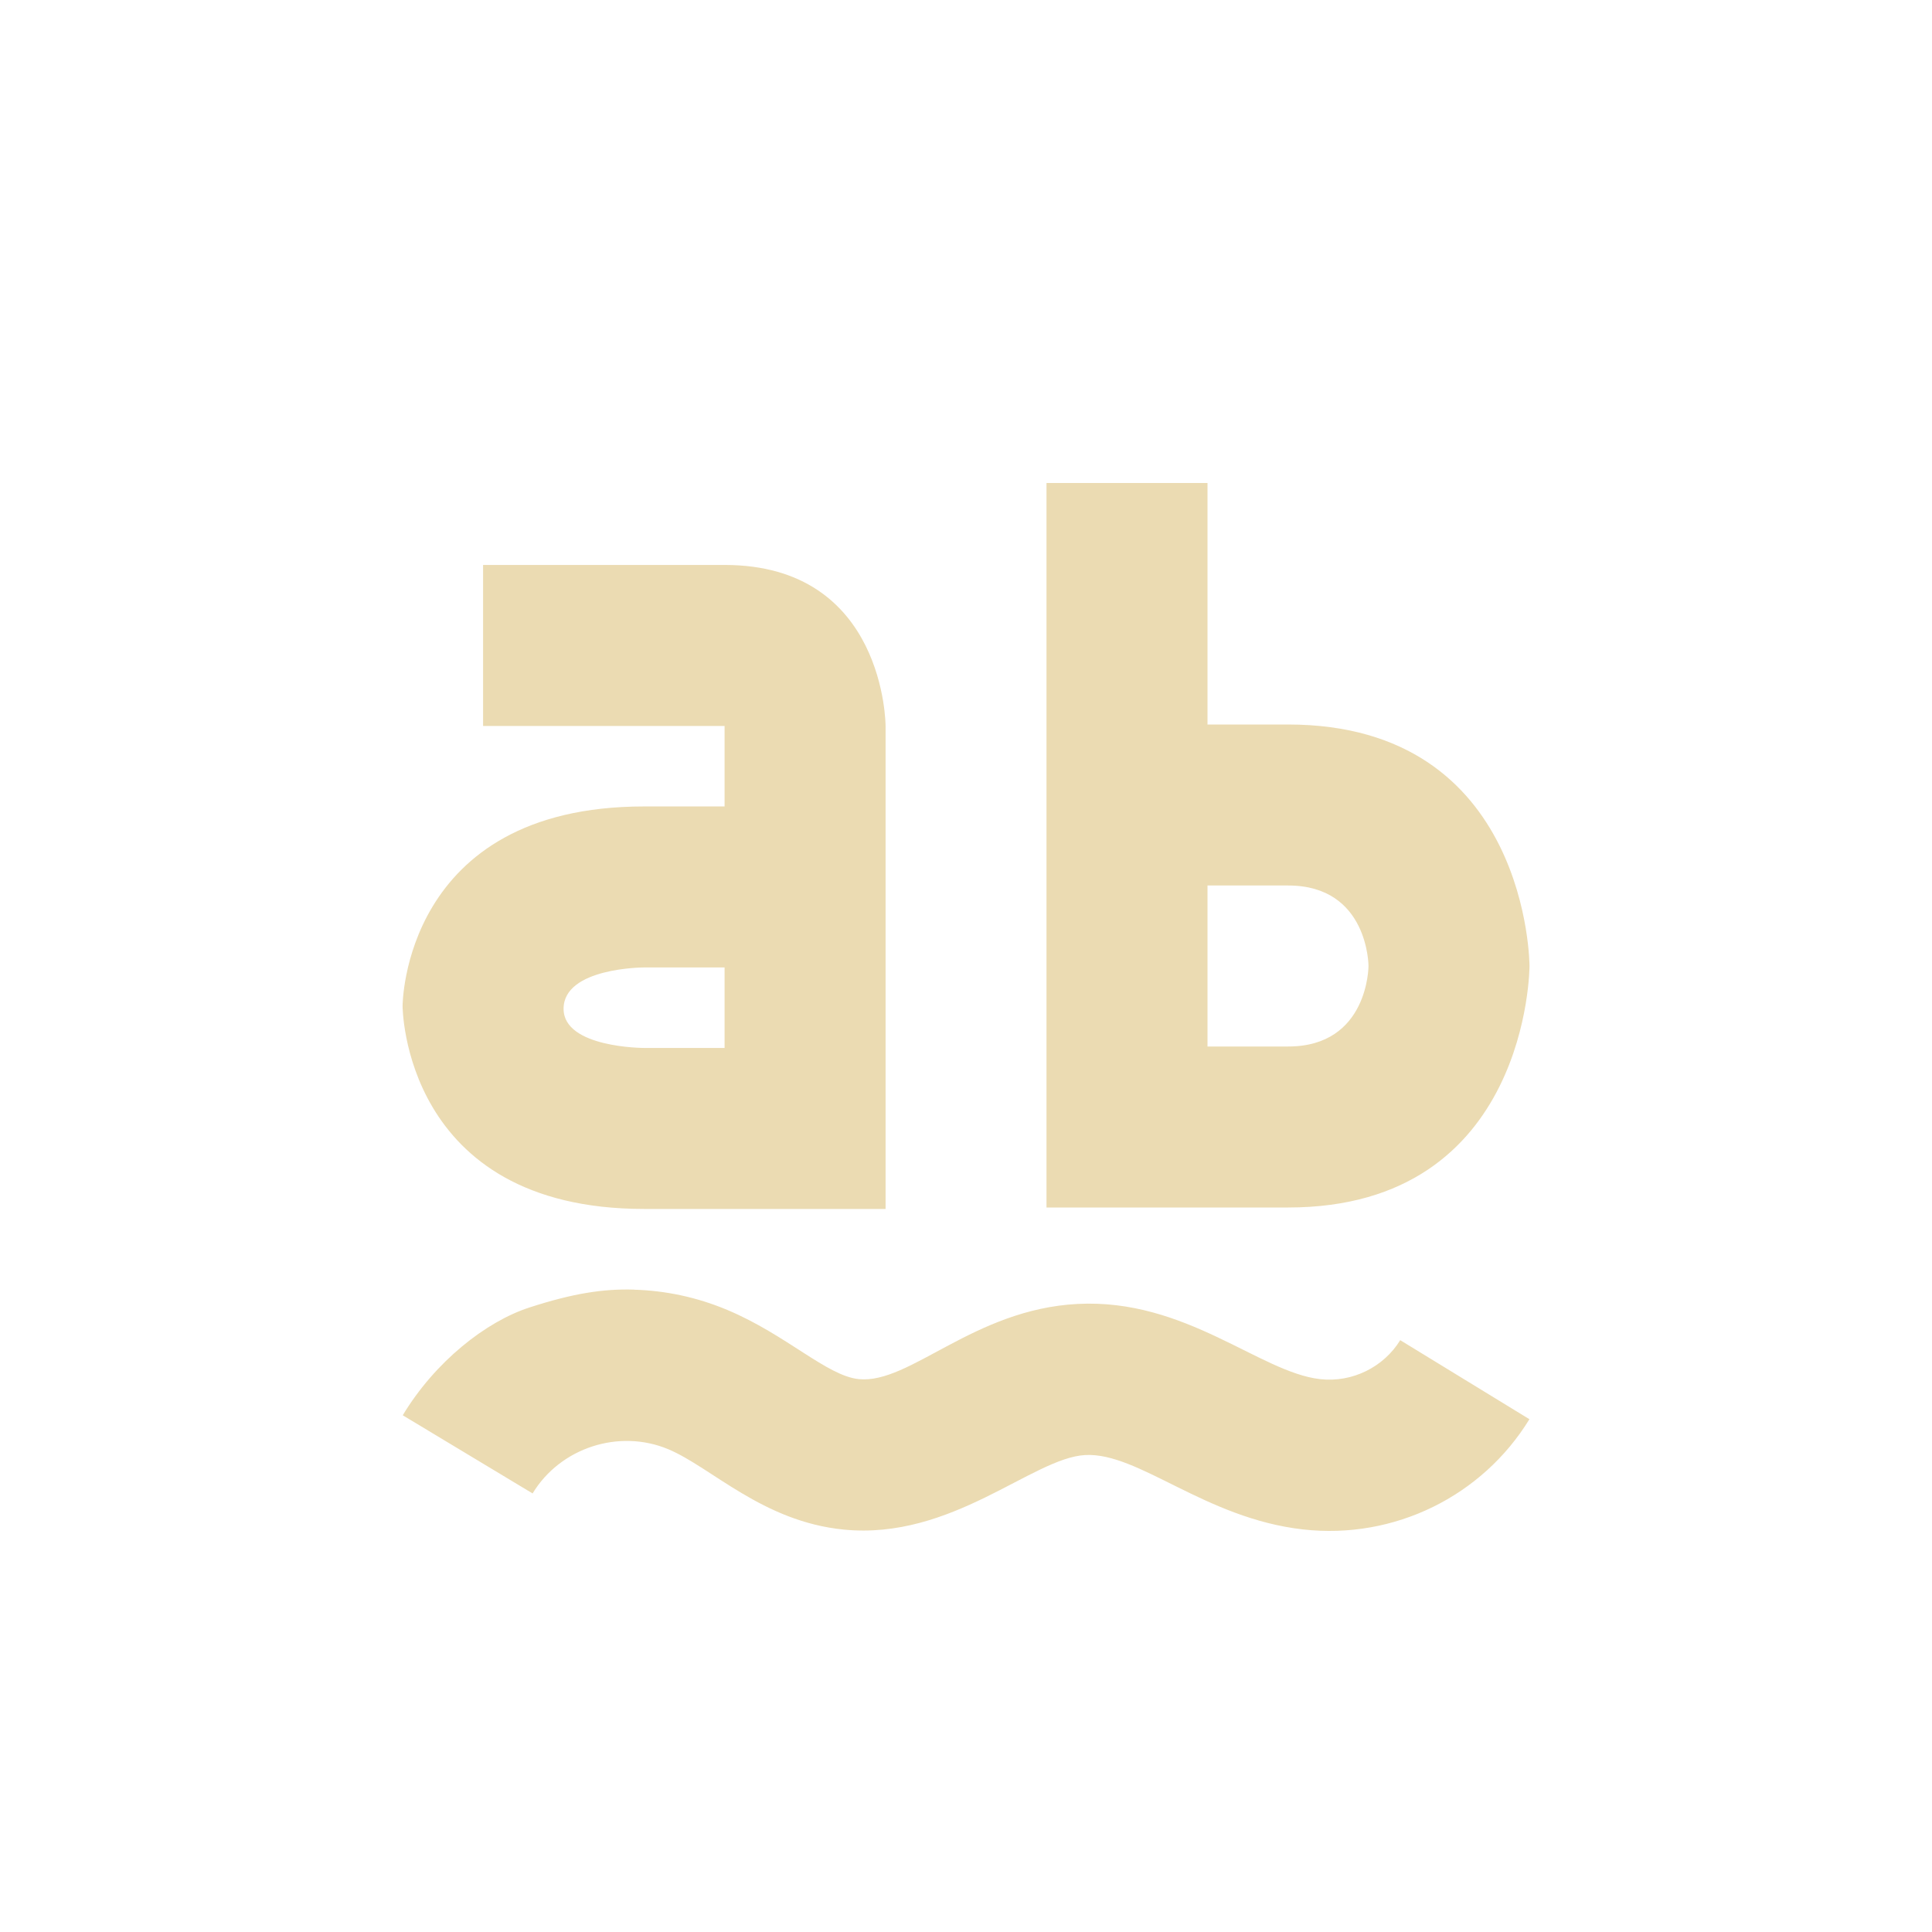
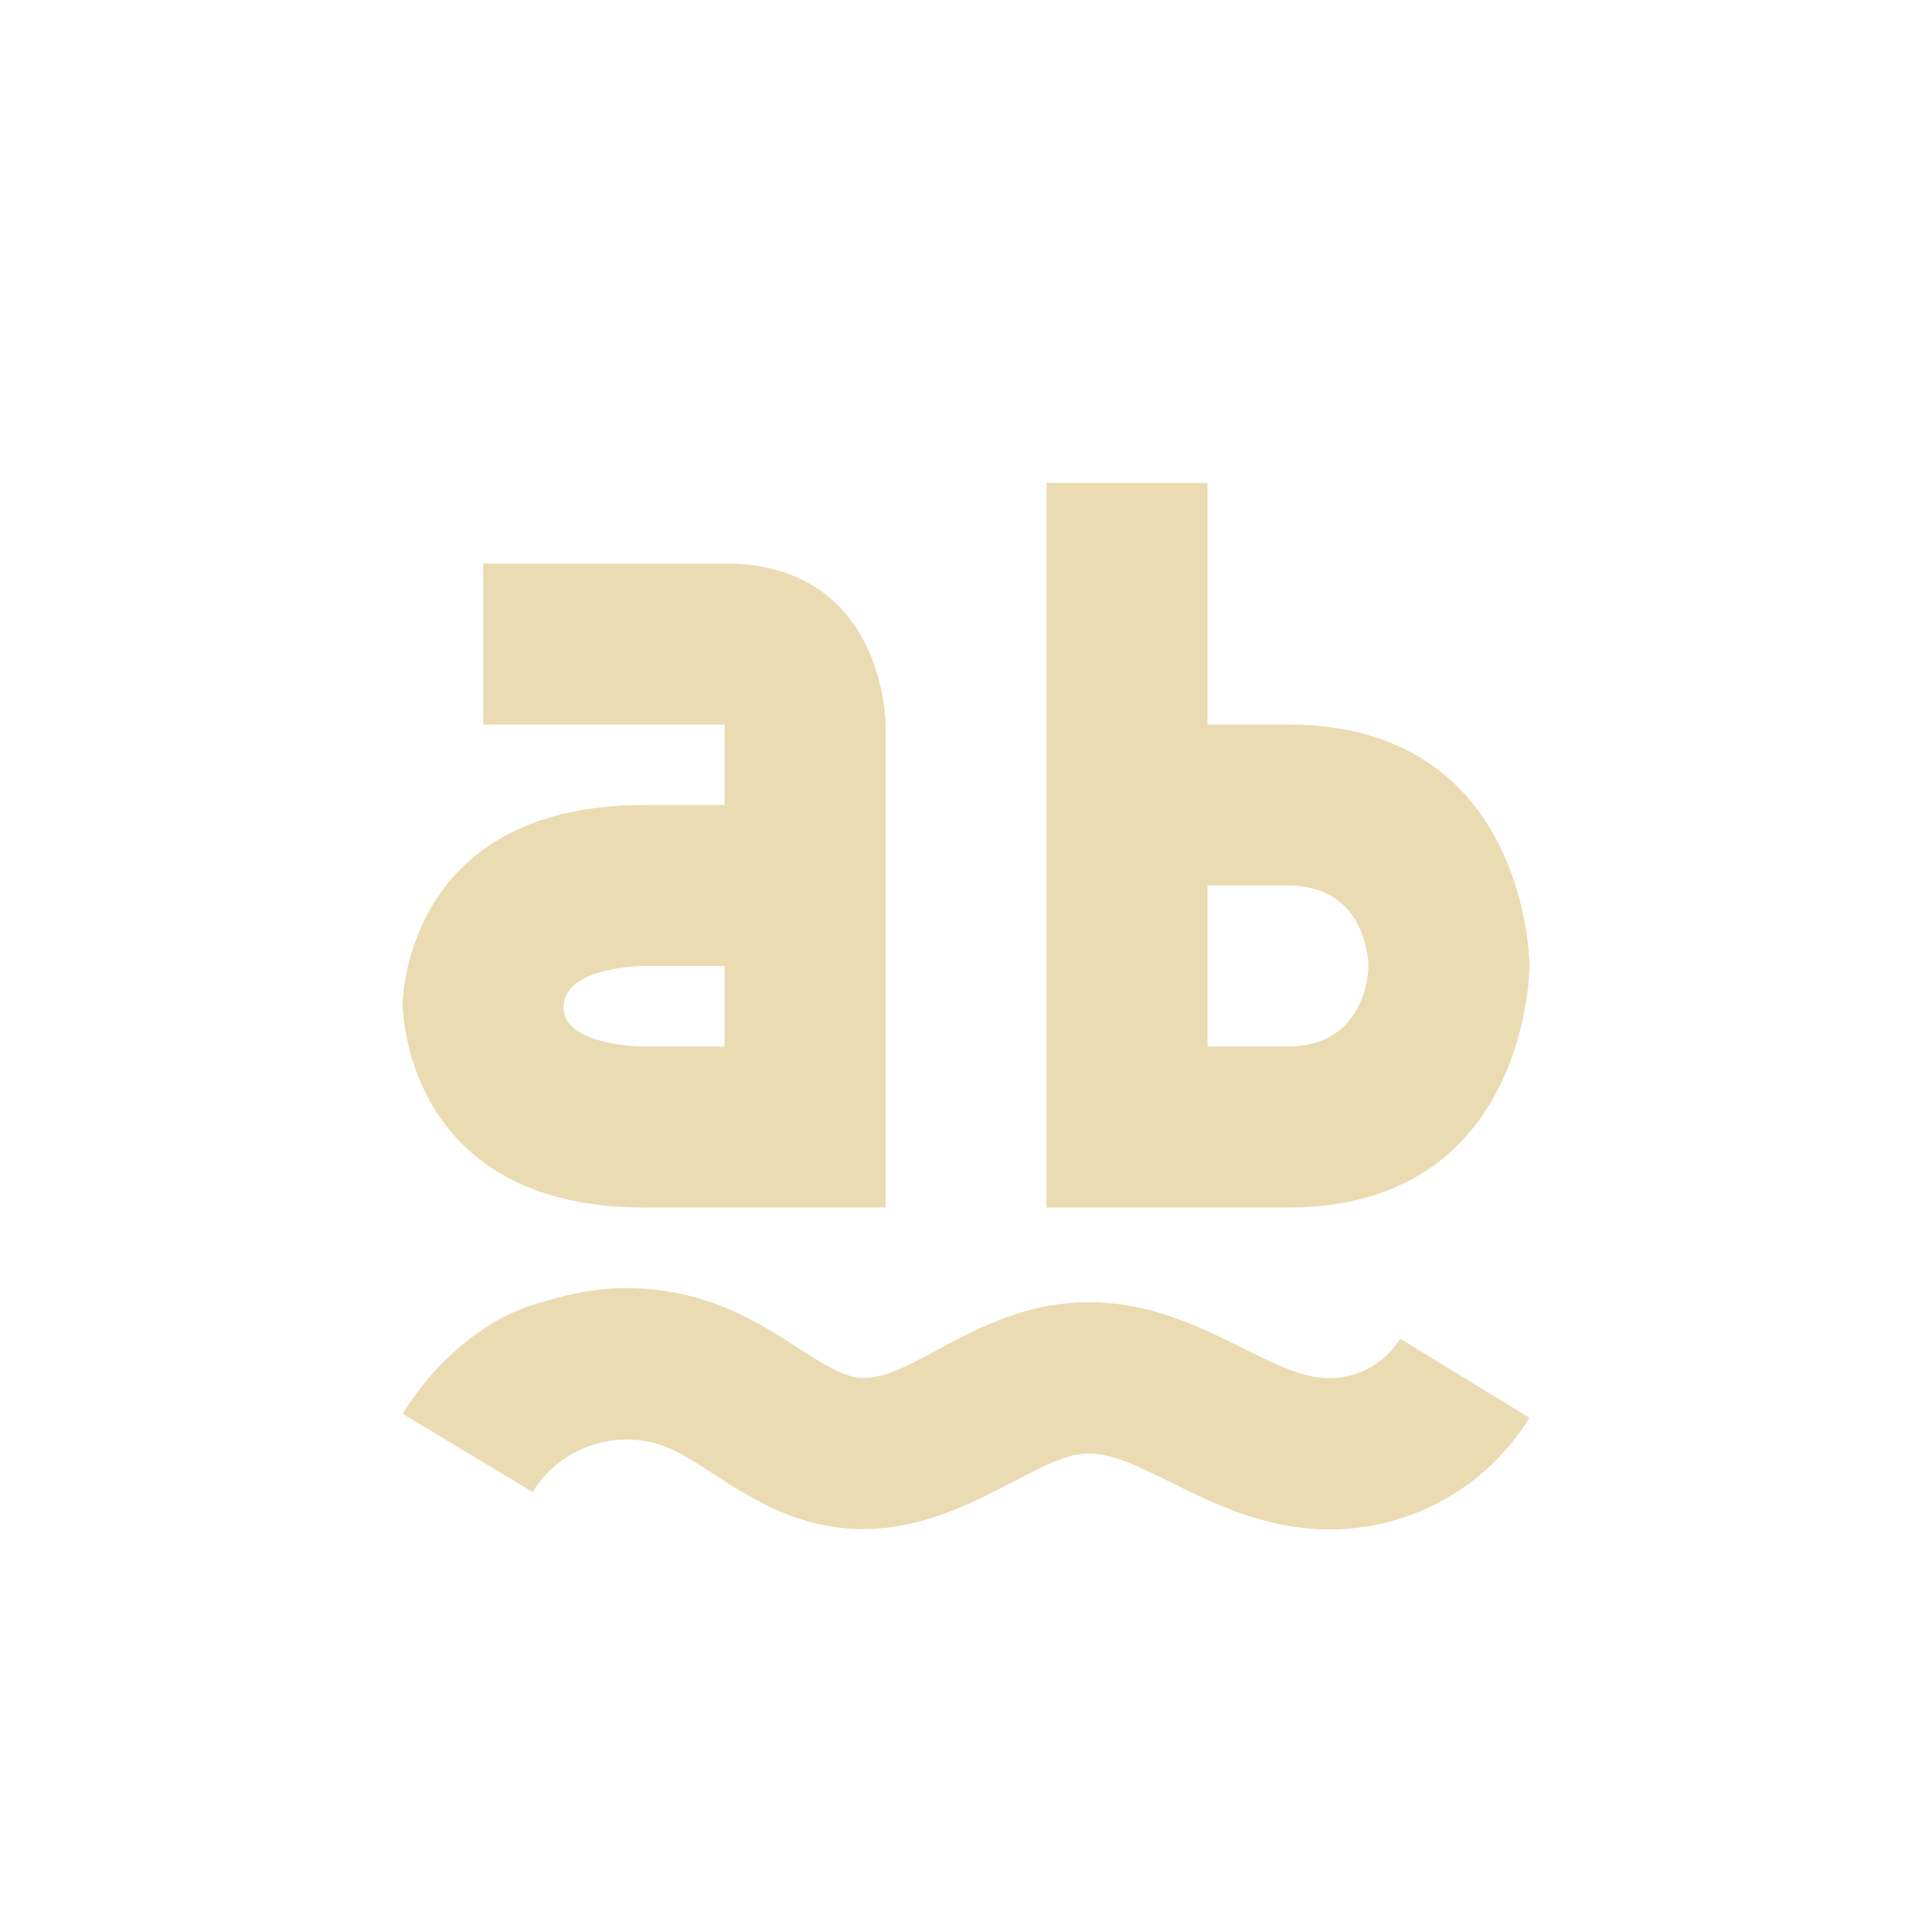
<svg xmlns="http://www.w3.org/2000/svg" width="24" height="24" version="1.1" viewBox="0 0 24 24">
  <defs>
    <style type="text/css">.ColorScheme-Text { color:#ebdbb2; } .ColorScheme-Highlight { color:#458588; }</style>
  </defs>
-   <path class="ColorScheme-Text" d="m13 6v9h3.002c2.998 0 2.998-3 2.998-3s-3e-6 -3-3-3h-1v-3zm-6.999 1.018v2h3v1h-1c-3 0-3 2.479-3 2.479s3e-6 2.521 3 2.521h3v-6s-2e-6 -2-2-2zm8.999 3.982h1.002c0.998 0 0.998 1 0.998 1s-1e-6 1-0.998 1h-1.002zm-6.999 1.018h1v1h-1s-1 0-1-0.486c-3.44e-4 -0.514 1-0.514 1-0.514zm-0.125 4.002c-0.383-0.011-0.756 0.046-1.299 0.222s-1.172 0.673-1.574 1.339l1.613 0.971c0.345-0.57 1.076-0.805 1.686-0.549 0.536 0.225 1.172 0.898 2.178 0.998 1.347 0.134 2.346-0.892 3.002-0.926 0.663-0.035 1.485 0.786 2.703 0.924 1.139 0.129 2.23-0.416 2.814-1.369l-1.605-0.982c-0.204 0.333-0.595 0.53-0.996 0.484-0.749-0.085-1.67-1.004-3.012-0.934-1.293 0.067-2.082 0.997-2.717 0.934-0.395-0.039-0.9-0.551-1.633-0.859-0.385-0.162-0.777-0.241-1.16-0.252z" fill="currentColor" />
+   <path class="ColorScheme-Text" d="m13 6v9h3.002c2.998 0 2.998-3 2.998-3s-3e-6 -3-3-3h-1v-3zm-6.999 1v2h3v1h-1c-3 0-3 2.479-3 2.479s3e-6 2.521 3 2.521h3v-6s-2e-6 -2-2-2zm8.999 4h1.002c0.998 0 0.998 1 0.998 1s-1e-6 1-0.998 1h-1.002zm-6.999 1h1v1h-1s-1 0-1-0.486c-3.44e-4 -0.514 1-0.514 1-0.514zm-0.125 4.002c-0.383-0.011-0.756 0.046-1.299 0.222s-1.172 0.673-1.574 1.339l1.613 0.971c0.345-0.57 1.076-0.805 1.686-0.549 0.536 0.225 1.172 0.898 2.178 0.998 1.347 0.134 2.346-0.892 3.002-0.926 0.663-0.035 1.485 0.786 2.703 0.924 1.139 0.129 2.23-0.416 2.814-1.369l-1.605-0.982c-0.204 0.333-0.595 0.53-0.996 0.484-0.749-0.085-1.67-1.004-3.012-0.934-1.293 0.067-2.082 0.997-2.717 0.934-0.395-0.039-0.9-0.551-1.633-0.859-0.385-0.162-0.777-0.241-1.16-0.252z" fill="currentColor" />
</svg>
